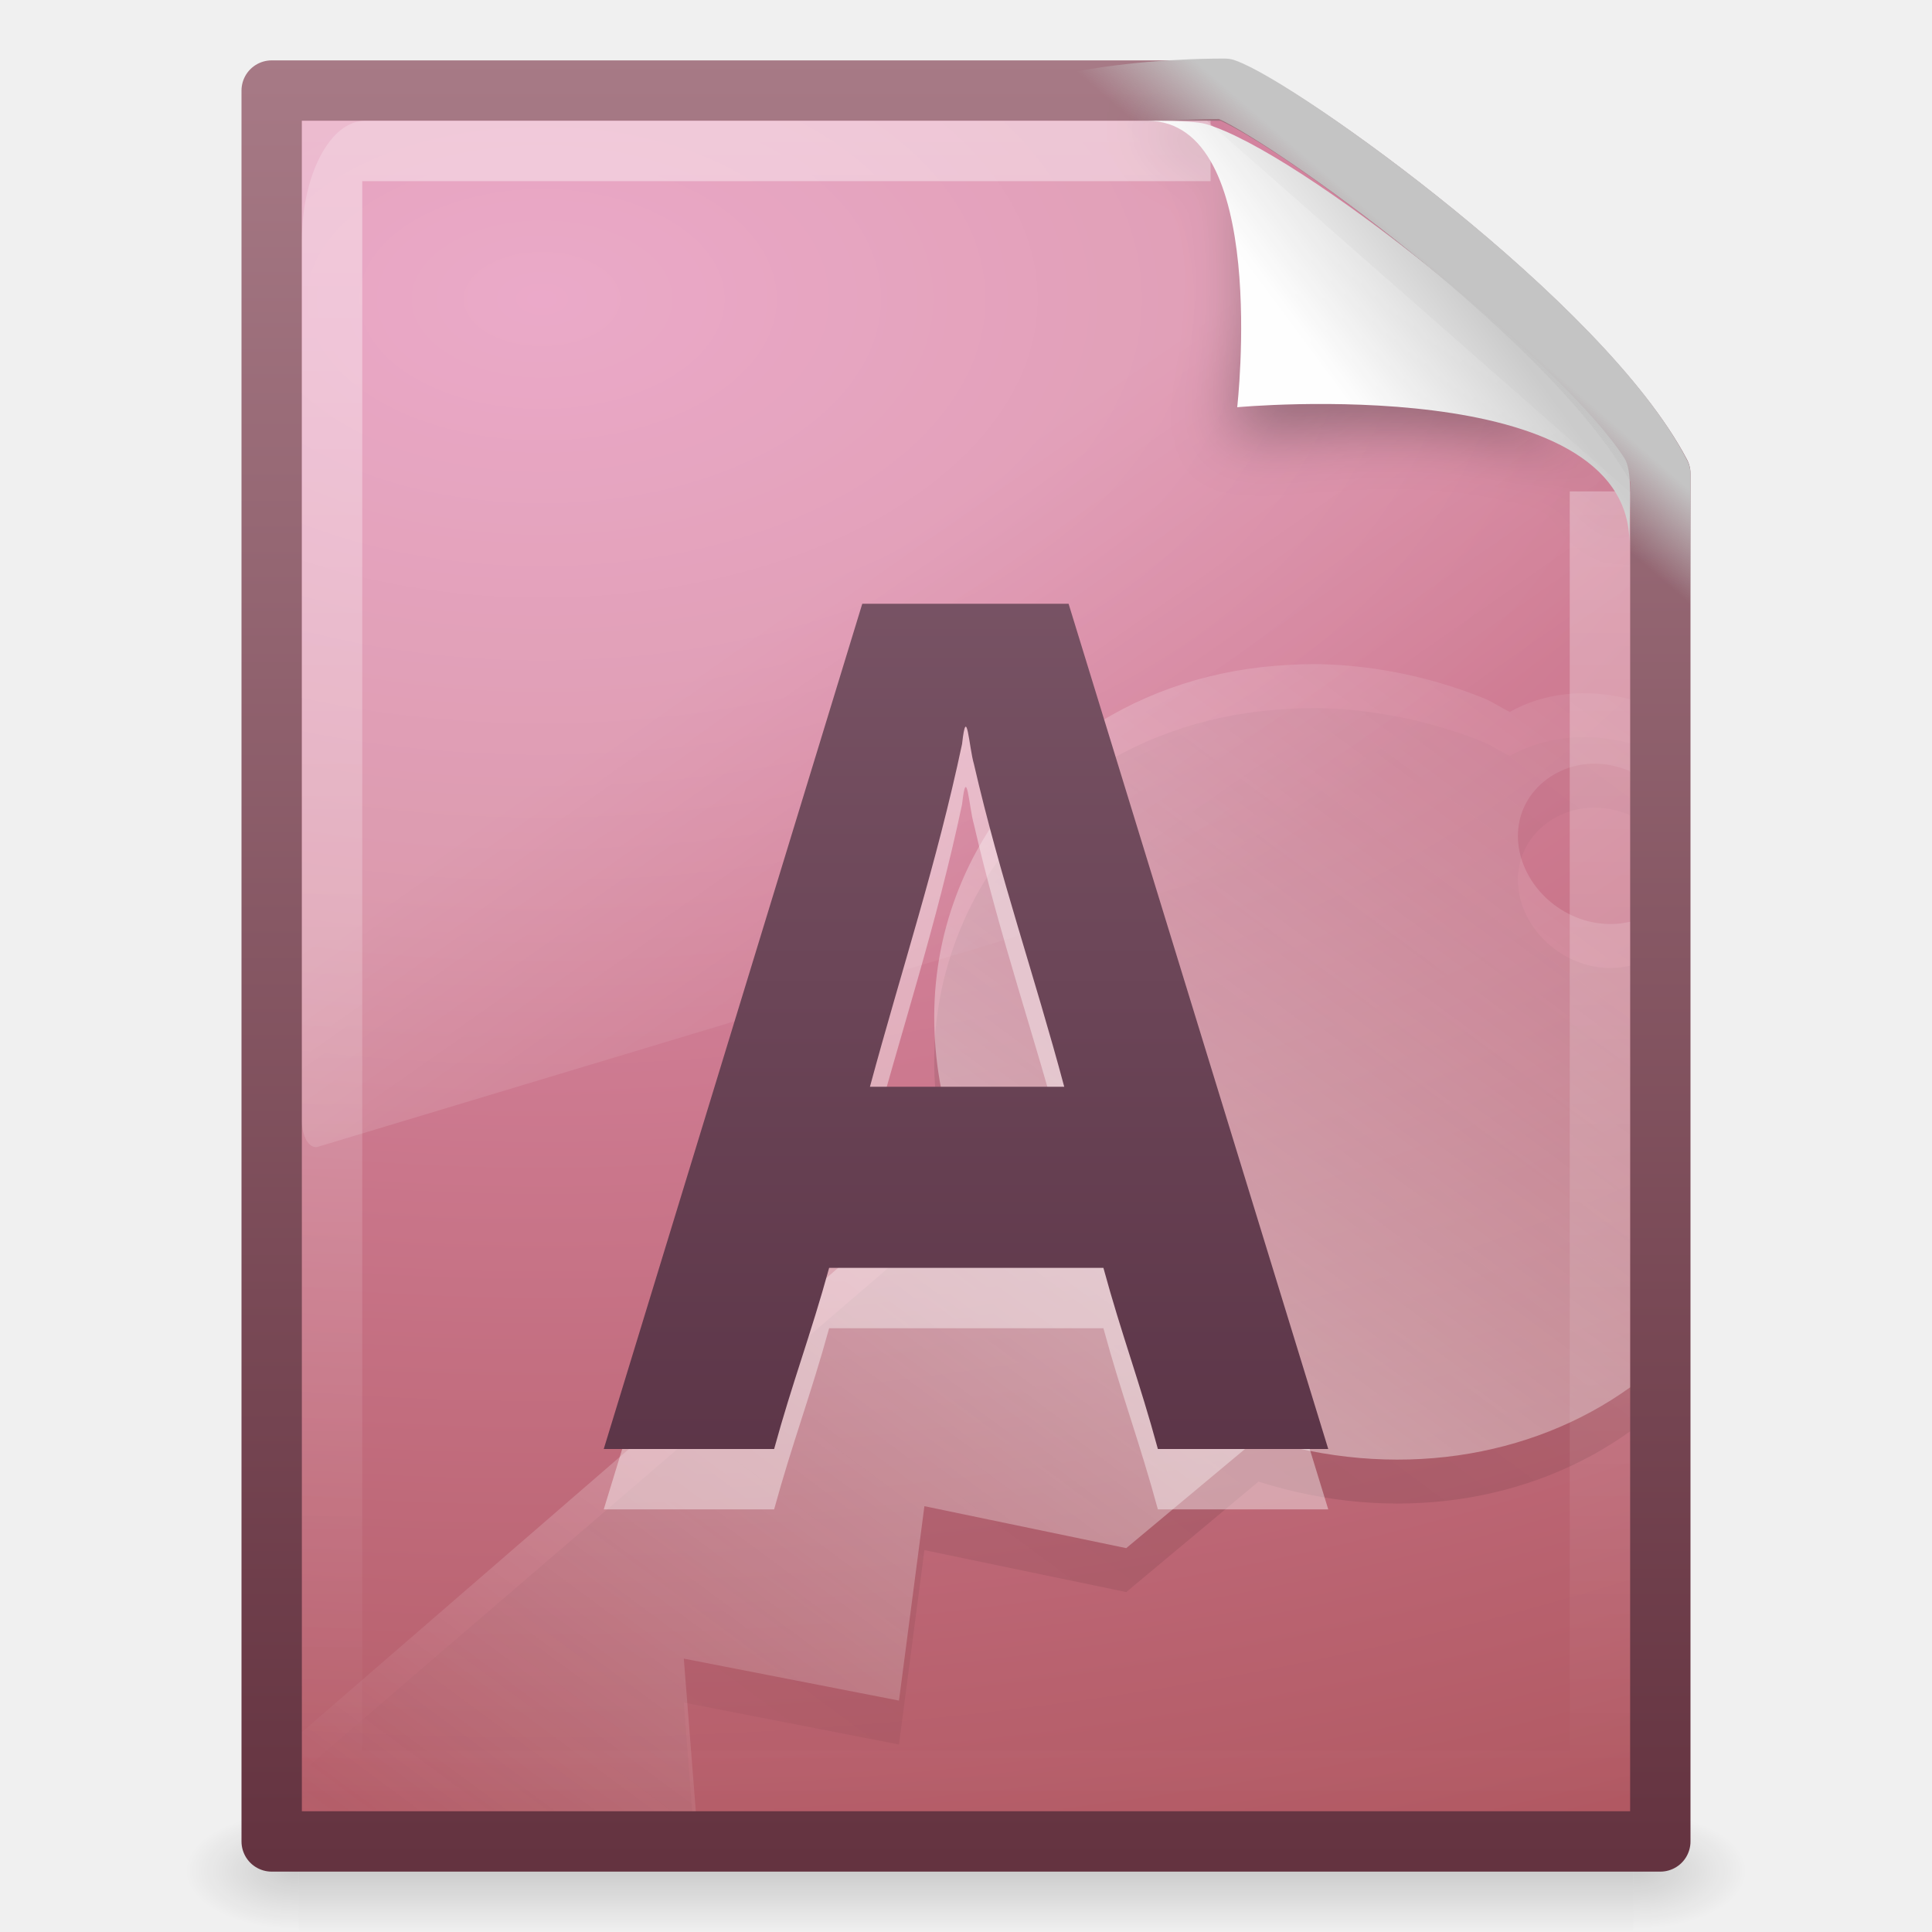
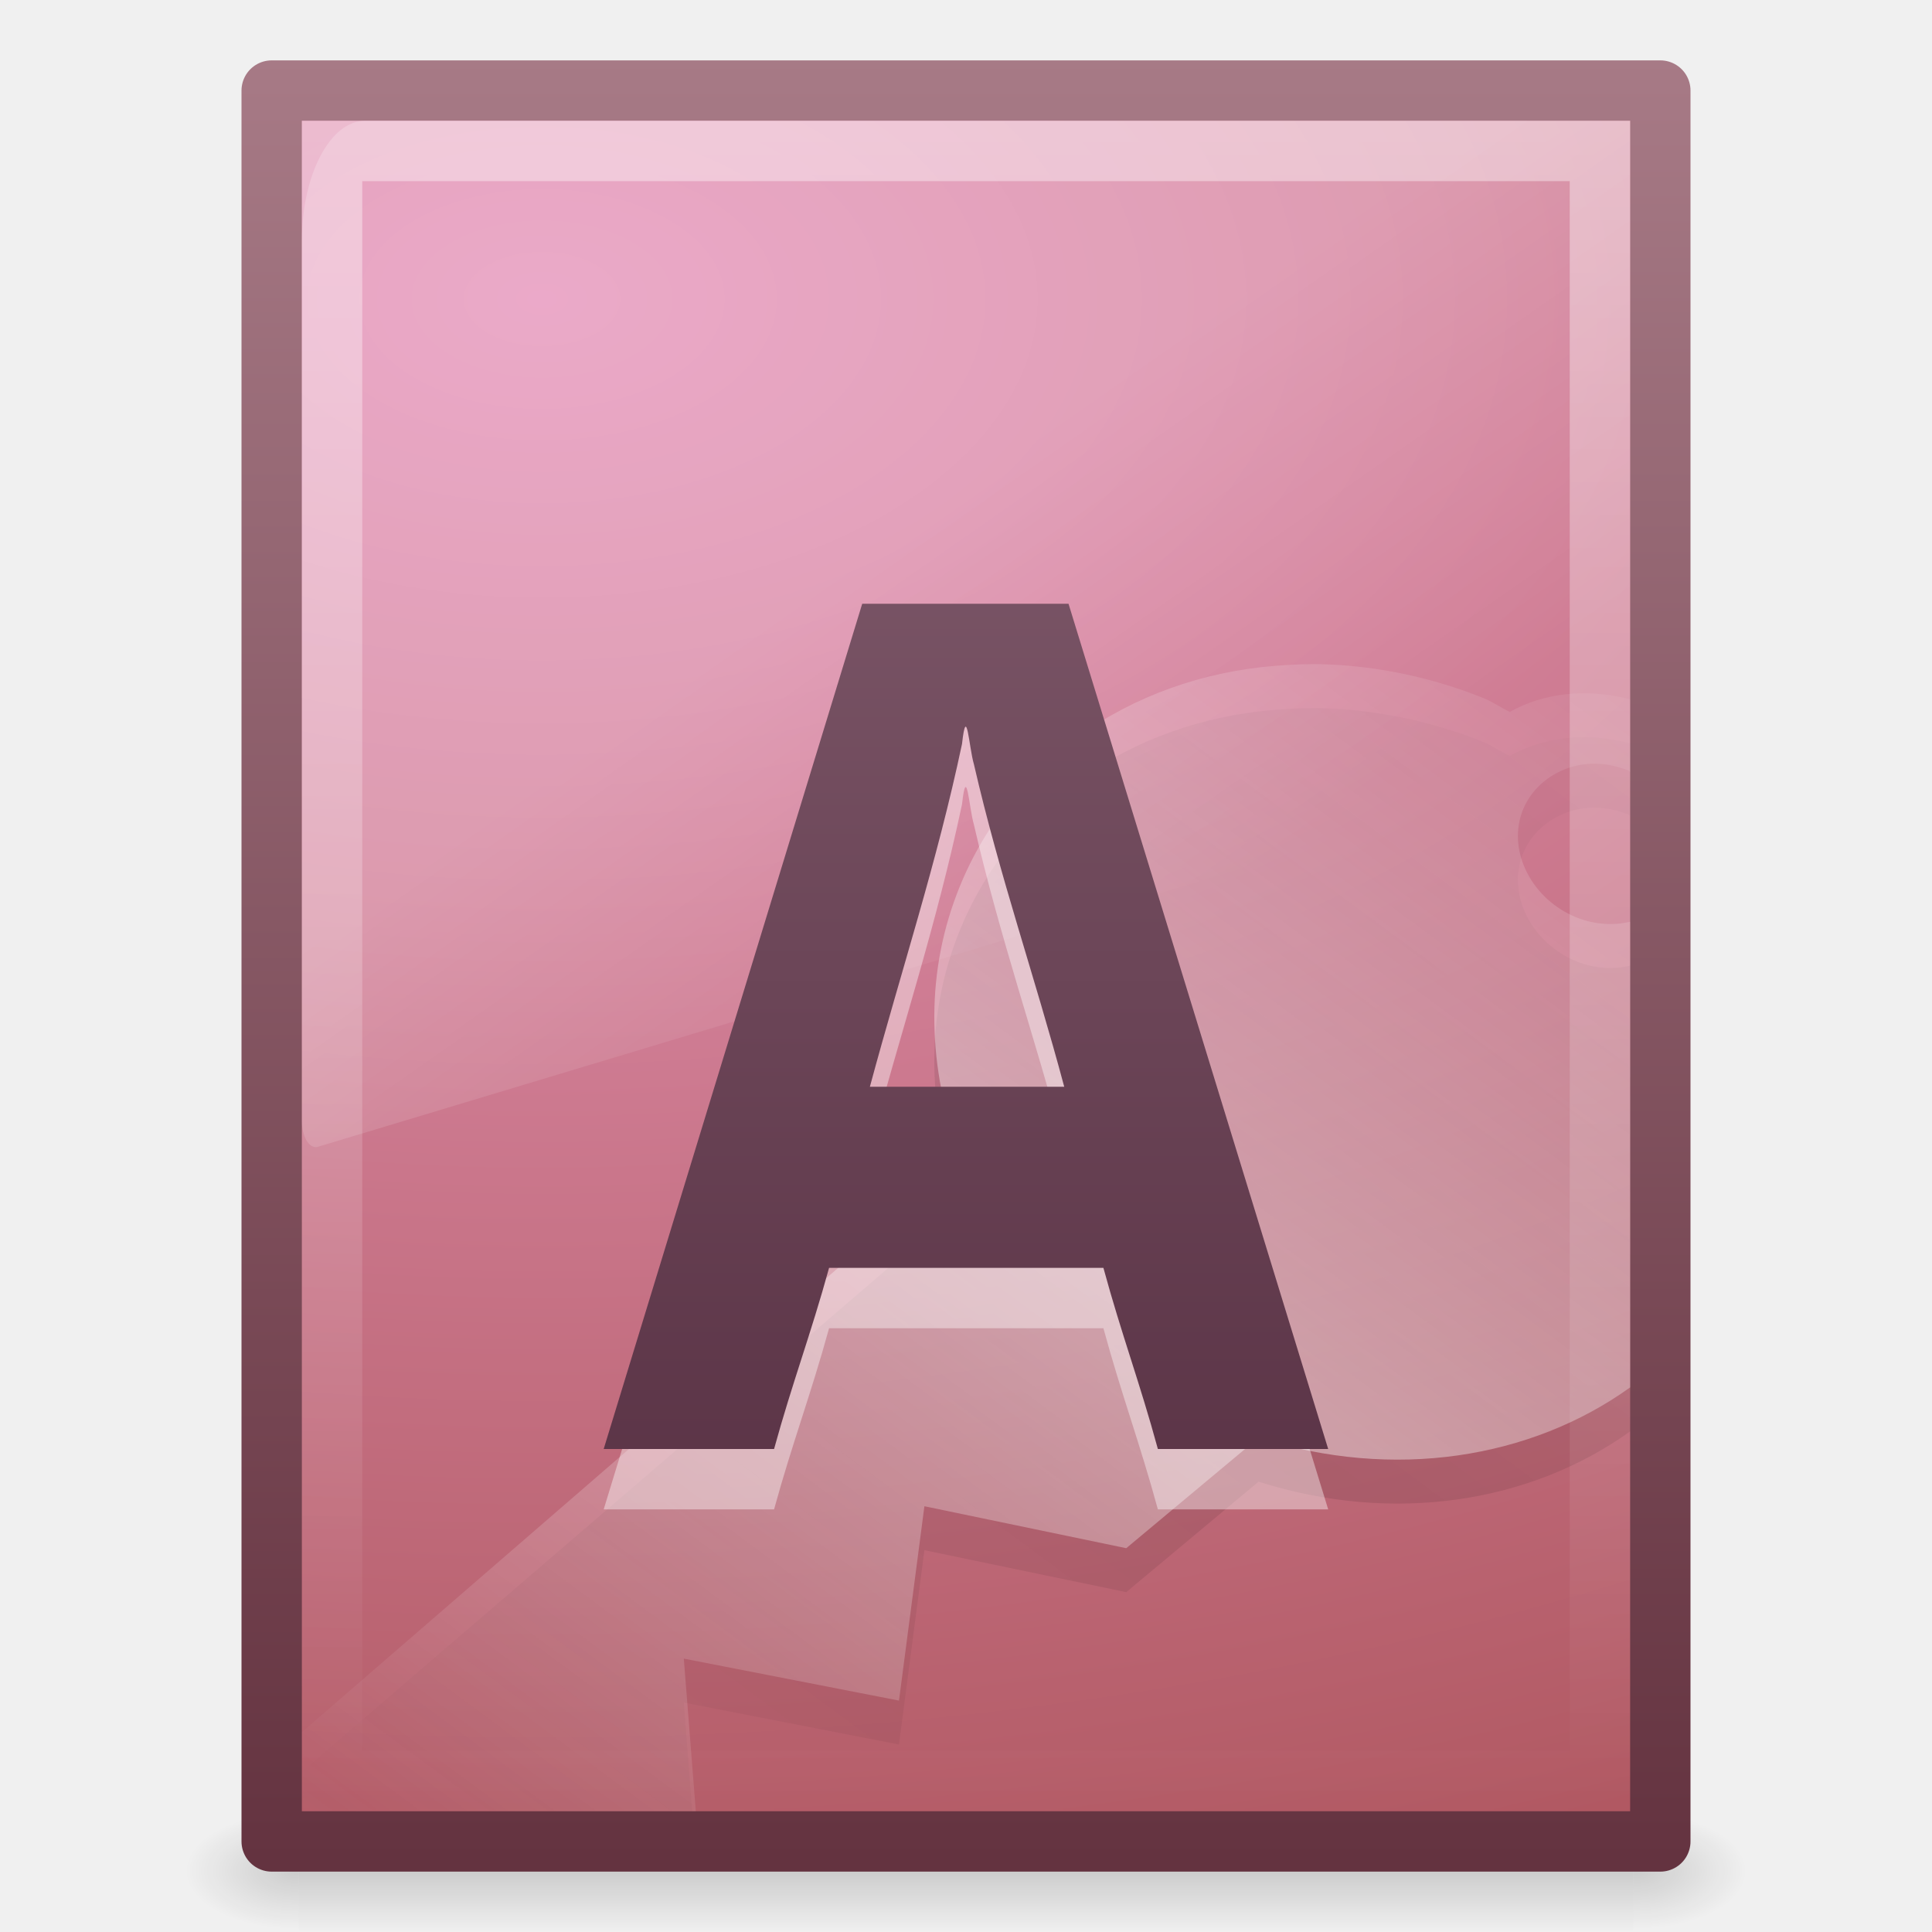
<svg xmlns="http://www.w3.org/2000/svg" xmlns:xlink="http://www.w3.org/1999/xlink" version="1.0" width="32" height="32" id="svg3498">
  <defs id="defs3500">
    <linearGradient id="linearGradient5048">
      <stop id="stop5050" style="stop-color:#000000;stop-opacity:0" offset="0" />
      <stop id="stop5056" style="stop-color:#000000;stop-opacity:1" offset="0.5" />
      <stop id="stop5052" style="stop-color:#000000;stop-opacity:0" offset="1" />
    </linearGradient>
-     <linearGradient x1="302.857" y1="366.648" x2="302.857" y2="609.505" id="linearGradient2679" xlink:href="#linearGradient5048" gradientUnits="userSpaceOnUse" gradientTransform="matrix(4.5769278e-2,0,0,8.2352934e-3,-0.5423243,26.98055)" />
-     <radialGradient cx="605.714" cy="486.648" r="117.143" fx="605.714" fy="486.648" id="radialGradient2676" xlink:href="#linearGradient5060" gradientUnits="userSpaceOnUse" gradientTransform="matrix(-1.5663176e-2,0,0,8.2352934e-3,14.38957,26.98057)" />
+     <linearGradient x1="302.857" y1="366.648" x2="302.857" y2="609.505" id="linearGradient2679" xlink:href="#linearGradient5048" gradientUnits="userSpaceOnUse" gradientTransform="matrix(0.04576928,0,0,0.00823529,-0.5423243,26.98055)" />
+     <radialGradient cx="605.714" cy="486.648" r="117.143" fx="605.714" fy="486.648" id="radialGradient2676" xlink:href="#linearGradient5060" gradientUnits="userSpaceOnUse" gradientTransform="matrix(-0.01566318,0,0,0.00823529,14.38957,26.98057)" />
    <linearGradient id="linearGradient5060">
      <stop id="stop5062" style="stop-color:#000000;stop-opacity:1" offset="0" />
      <stop id="stop5064" style="stop-color:#000000;stop-opacity:0" offset="1" />
    </linearGradient>
-     <radialGradient cx="605.714" cy="486.648" r="117.143" fx="605.714" fy="486.648" id="radialGradient2673" xlink:href="#linearGradient5060" gradientUnits="userSpaceOnUse" gradientTransform="matrix(1.566318e-2,0,0,8.2352934e-3,17.61043,26.98057)" />
+     <radialGradient cx="605.714" cy="486.648" r="117.143" fx="605.714" fy="486.648" id="radialGradient2673" xlink:href="#linearGradient5060" gradientUnits="userSpaceOnUse" gradientTransform="matrix(0.01566318,0,0,0.00823529,17.61043,26.98057)" />
    <linearGradient id="linearGradient4711-257">
      <stop id="stop4963" style="stop-color:#643340;stop-opacity:1" offset="0" />
      <stop id="stop4965" style="stop-color:#a77a86;stop-opacity:1" offset="1" />
    </linearGradient>
    <linearGradient x1="-51.786" y1="53.624" x2="-51.786" y2="2.906" id="linearGradient2685" xlink:href="#linearGradient4711-257" gradientUnits="userSpaceOnUse" gradientTransform="matrix(0.5306414,0,0,0.5897023,39.2696,-0.7919077)" />
    <linearGradient id="linearGradient4145-42">
      <stop id="stop4953" style="stop-color:#e694bb;stop-opacity:1" offset="0" />
      <stop id="stop4955" style="stop-color:#d3819a;stop-opacity:1" offset="0.262" />
      <stop id="stop4957" style="stop-color:#b25a64;stop-opacity:1" offset="0.705" />
      <stop id="stop4959" style="stop-color:#98313d;stop-opacity:1" offset="1" />
    </linearGradient>
    <radialGradient cx="14.239" cy="11.49" r="18" fx="14.239" fy="11.49" id="radialGradient2683" xlink:href="#linearGradient4145-42" gradientUnits="userSpaceOnUse" gradientTransform="matrix(0,2.094718,-3.481892,0,48.98269,-24.8608)" />
    <linearGradient id="linearGradient3211">
      <stop id="stop3213" style="stop-color:#ffffff;stop-opacity:1" offset="0" />
      <stop id="stop3215" style="stop-color:#ffffff;stop-opacity:0" offset="1" />
    </linearGradient>
    <linearGradient x1="24" y1="2" x2="24" y2="46.017" id="linearGradient2662" xlink:href="#linearGradient3211" gradientUnits="userSpaceOnUse" gradientTransform="matrix(0.6363646,0,0,0.6279076,0.7272514,0.9302159)" />
    <filter id="filter3212" x="-0.148" width="1.297" y="-0.164" height="1.329">
      <feGaussianBlur stdDeviation="0.774" id="feGaussianBlur3214" />
    </filter>
    <linearGradient id="linearGradient8589">
      <stop id="stop8591" style="stop-color:#fefefe;stop-opacity:1" offset="0" />
      <stop id="stop8593" style="stop-color:#cbcbcb;stop-opacity:1" offset="1" />
    </linearGradient>
    <linearGradient x1="32.892" y1="8.059" x2="36.358" y2="5.457" id="linearGradient2658" xlink:href="#linearGradient8589" gradientUnits="userSpaceOnUse" gradientTransform="matrix(0.6371285,0,0,0.6445638,0.8296804,0.7445175)" />
    <linearGradient id="linearGradient8265-821-176-38-919-66-249">
      <stop id="stop2687" style="stop-color:#ffffff;stop-opacity:1" offset="0" />
      <stop id="stop2689" style="stop-color:#ffffff;stop-opacity:0" offset="1" />
    </linearGradient>
    <linearGradient x1="16.626" y1="15.298" x2="20.055" y2="24.628" id="linearGradient2632" xlink:href="#linearGradient8265-821-176-38-919-66-249" gradientUnits="userSpaceOnUse" gradientTransform="matrix(0.4789115,0,0,0.9110951,4.506122,-3.4381)" />
    <linearGradient id="linearGradient4267">
      <stop id="stop4269" style="stop-color:#c4c4c4;stop-opacity:1" offset="0" />
      <stop id="stop4271" style="stop-color:#c4c4c4;stop-opacity:0" offset="1" />
    </linearGradient>
    <linearGradient x1="35.517" y1="4.858" x2="34.103" y2="6.544" id="linearGradient2626" xlink:href="#linearGradient4267" gradientUnits="userSpaceOnUse" gradientTransform="matrix(0.637677,0,0,0.6601523,1.036416,1.169885)" />
    <linearGradient id="linearGradient4000">
      <stop id="stop4002" style="stop-color:#000000;stop-opacity:1" offset="0" />
      <stop id="stop4004" style="stop-color:#000000;stop-opacity:0" offset="1" />
    </linearGradient>
    <linearGradient x1="75.854" y1="28" x2="91" y2="12" id="linearGradient3490" xlink:href="#linearGradient4000" gradientUnits="userSpaceOnUse" gradientTransform="matrix(0.7709445,0,0,0.6022043,-40.76497,4.505606)" spreadMethod="reflect" />
    <linearGradient id="linearGradient5293">
      <stop id="stop5295" style="stop-color:#ffffff;stop-opacity:1" offset="0" />
      <stop id="stop5297" style="stop-color:#ffffff;stop-opacity:0" offset="1" />
    </linearGradient>
    <linearGradient x1="75.854" y1="28" x2="91" y2="12" id="linearGradient3488" xlink:href="#linearGradient5293" gradientUnits="userSpaceOnUse" gradientTransform="matrix(0.7709445,0,0,0.6022043,-40.76497,3.777637)" spreadMethod="reflect" />
    <linearGradient id="linearGradient4106">
      <stop id="stop4108" style="stop-color:#51293c;stop-opacity:1" offset="0" />
      <stop id="stop4110" style="stop-color:#876374;stop-opacity:1" offset="1" />
    </linearGradient>
    <linearGradient x1="24.239" y1="44.11" x2="24.239" y2="0.191" id="linearGradient3492" xlink:href="#linearGradient4106" gradientUnits="userSpaceOnUse" gradientTransform="matrix(0.6051105,0,0,0.6400787,3.88859,1.818307)" />
+     <linearGradient xlink:href="#linearGradient4106" id="linearGradient3046" gradientUnits="userSpaceOnUse" gradientTransform="matrix(0.6051105,0,0,0.6400787,3.88859,1.818307)" x1="24.239" y1="44.11" x2="24.239" y2="0.191" />
+     <linearGradient xlink:href="#linearGradient5293" id="linearGradient3050" gradientUnits="userSpaceOnUse" gradientTransform="matrix(0.7709445,0,0,0.6022043,-40.76497,3.777637)" spreadMethod="reflect" x1="75.854" y1="28" x2="91" y2="12" />
+     <linearGradient xlink:href="#linearGradient4000" id="linearGradient3053" gradientUnits="userSpaceOnUse" gradientTransform="matrix(0.7709445,0,0,0.6022043,-40.76497,4.505606)" spreadMethod="reflect" x1="75.854" y1="28" x2="91" y2="12" />
+     <linearGradient xlink:href="#linearGradient4267" id="linearGradient3056" gradientUnits="userSpaceOnUse" gradientTransform="matrix(0.637677,0,0,0.6601523,1.036416,1.169885)" x1="35.517" y1="4.858" x2="34.103" y2="6.544" />
+     <linearGradient xlink:href="#linearGradient8265-821-176-38-919-66-249" id="linearGradient3059" gradientUnits="userSpaceOnUse" gradientTransform="matrix(0.4789115,0,0,0.9110951,4.506122,-3.4381)" x1="16.626" y1="15.298" x2="20.055" y2="24.628" />
+     <linearGradient xlink:href="#linearGradient8589" id="linearGradient3062" gradientUnits="userSpaceOnUse" gradientTransform="matrix(0.6371285,0,0,0.6445638,0.8296804,0.7445175)" x1="32.892" y1="8.059" x2="36.358" y2="5.457" />
+     <linearGradient xlink:href="#linearGradient3211" id="linearGradient3066" gradientUnits="userSpaceOnUse" gradientTransform="matrix(0.6363646,0,0,0.6279076,0.7272514,0.9302159)" x1="24" y1="2" x2="24" y2="46.017" />
+     <radialGradient xlink:href="#linearGradient4145-42" id="radialGradient3069" gradientUnits="userSpaceOnUse" gradientTransform="matrix(0,2.094718,-3.481892,0,48.98269,-24.8608)" cx="14.239" cy="11.49" fx="14.239" fy="11.49" r="18" />
+     <linearGradient xlink:href="#linearGradient4711-257" id="linearGradient3071" gradientUnits="userSpaceOnUse" gradientTransform="matrix(0.5306414,0,0,0.5897023,39.2696,-0.7919077)" x1="-51.786" y1="53.624" x2="-51.786" y2="2.906" />
+     <radialGradient xlink:href="#linearGradient5060" id="radialGradient3074" gradientUnits="userSpaceOnUse" gradientTransform="matrix(0.01566318,0,0,0.00823529,17.61043,26.98057)" cx="605.714" cy="486.648" fx="605.714" fy="486.648" r="117.143" />
+     <radialGradient xlink:href="#linearGradient5060" id="radialGradient3077" gradientUnits="userSpaceOnUse" gradientTransform="matrix(-0.01566318,0,0,0.00823529,14.38957,26.98057)" cx="605.714" cy="486.648" fx="605.714" fy="486.648" r="117.143" />
+     <linearGradient xlink:href="#linearGradient5048" id="linearGradient3080" gradientUnits="userSpaceOnUse" gradientTransform="matrix(0.04576928,0,0,0.00823529,-0.5423243,26.98055)" x1="302.857" y1="366.648" x2="302.857" y2="609.505" />
  </defs>
-   <g id="layer1">
-     <rect width="22.1" height="2" x="4.95" y="30" id="rect2879" style="opacity:0.15;fill:url(#linearGradient2679);fill-opacity:1;fill-rule:nonzero;stroke:none;stroke-width:1;stroke-linecap:round;stroke-linejoin:miter;marker:none;marker-start:none;marker-mid:none;marker-end:none;stroke-miterlimit:4;stroke-dasharray:none;stroke-dashoffset:0;stroke-opacity:1;visibility:visible;display:inline;overflow:visible" />
-     <path d="M 4.95,30 C 4.95,30 4.95,32 4.95,32 C 4.143,32.004 3,31.552 3,31 C 3,30.448 3.9,30 4.95,30 z" id="path2881" style="opacity:0.15;fill:url(#radialGradient2676);fill-opacity:1;fill-rule:nonzero;stroke:none;stroke-width:1;stroke-linecap:round;stroke-linejoin:miter;marker:none;marker-start:none;marker-mid:none;marker-end:none;stroke-miterlimit:4;stroke-dasharray:none;stroke-dashoffset:0;stroke-opacity:1;visibility:visible;display:inline;overflow:visible" />
-     <path d="M 27.05,30 C 27.05,30 27.05,32 27.05,32 C 27.857,32.004 29,31.552 29,31 C 29,30.448 28.1,30 27.05,30 z" id="path2883" style="opacity:0.15;fill:url(#radialGradient2673);fill-opacity:1;fill-rule:nonzero;stroke:none;stroke-width:1;stroke-linecap:round;stroke-linejoin:miter;marker:none;marker-start:none;marker-mid:none;marker-end:none;stroke-miterlimit:4;stroke-dasharray:none;stroke-dashoffset:0;stroke-opacity:1;visibility:visible;display:inline;overflow:visible" />
-     <path d="M 4.5,1.5 C 9.77,1.5 15.041,1.5 20.311,1.5 C 21.236,1.813 26.203,5.376 27.5,7.844 C 27.5,15.396 27.5,22.948 27.5,30.5 C 19.833,30.5 12.167,30.5 4.5,30.5 C 4.5,20.833 4.5,11.167 4.5,1.5 z" id="path4160" style="opacity:1;fill:url(#radialGradient2683);fill-opacity:1;fill-rule:nonzero;stroke:url(#linearGradient2685);stroke-width:1;stroke-linecap:butt;stroke-linejoin:round;marker:none;marker-start:none;marker-mid:none;marker-end:none;stroke-miterlimit:4;stroke-dasharray:none;stroke-dashoffset:0;stroke-opacity:1;visibility:visible;display:inline;overflow:visible;enable-background:accumulate" />
-     <path d="M 26.5,8.139 C 26.5,15.17 26.5,22.469 26.5,29.5 C 19.5,29.5 12.5,29.5 5.5,29.5 C 5.5,20.5 5.5,11.5 5.5,2.5 C 10.312,2.5 15.239,2.5 20.051,2.5" id="path2435" style="opacity:0.4;fill:none;fill-opacity:1;stroke:url(#linearGradient2662);stroke-width:1;stroke-linecap:butt;stroke-linejoin:miter;stroke-miterlimit:4;stroke-dasharray:none;stroke-dashoffset:0;stroke-opacity:1;display:inline" />
-     <path d="M 28.617,0.921 C 32.9,0.921 30.771,9.404 30.771,9.404 C 30.771,9.404 41.128,7.602 41.128,12.223 C 41.128,9.613 29.826,1.495 28.617,0.921 z" transform="matrix(0.6385981,0,0,0.6193639,0.7250758,1.429406)" id="path12038" style="opacity:0.4;fill:#000000;fill-opacity:1;fill-rule:evenodd;stroke:none;stroke-width:1px;stroke-linecap:butt;stroke-linejoin:miter;stroke-opacity:1;display:inline;filter:url(#filter3212)" />
-     <path d="M 19,2 C 21.035,2 20.492,6.745 20.492,6.745 C 20.492,6.745 26.989,6.138 26.989,9 C 26.989,8.303 27.044,7.803 26.904,7.586 C 25.896,6.022 21.543,2.514 19.971,2.054 C 19.853,2.02 19.592,2 19,2 z" id="path4474" style="fill:url(#linearGradient2658);fill-opacity:1;fill-rule:evenodd;stroke:none;stroke-width:1px;stroke-linecap:butt;stroke-linejoin:miter;stroke-opacity:1;display:inline" />
-     <path d="M 6.048,2 C 5.469,2 5,2.892 5,3.993 L 5,18.571 C 5.001,18.693 5.03,18.809 5.078,18.89 C 5.126,18.971 5.19,19.01 5.254,18.998 L 26.805,12.506 C 26.916,12.473 26.998,12.292 27,12.079 L 27,8.156 C 27,8.156 19.99,2 19.99,2 L 6.048,2 z" id="path3879" style="opacity:0.2;fill:url(#linearGradient2632);fill-opacity:1;fill-rule:evenodd;stroke:none;stroke-width:1.002;stroke-linecap:round;stroke-linejoin:round;stroke-miterlimit:4;stroke-dasharray:none;stroke-dashoffset:0;stroke-opacity:1" />
-     <path d="M 20.287,1.47 C 21.185,1.784 26.241,5.381 27.5,7.853 C 27.5,15.418 27.5,8.398 27.5,15.963 C 1.709,26.347 4.794,1.47 20.287,1.47 z" id="path3883" style="fill:none;stroke:url(#linearGradient2626);stroke-width:1;stroke-linecap:butt;stroke-linejoin:round;stroke-miterlimit:4;stroke-dasharray:none;stroke-dashoffset:0;stroke-opacity:1;display:inline" />
-     <path d="M 21.975,11.732 C 21.691,11.721 21.409,11.734 21.133,11.755 C 18.705,11.946 16.605,13.384 15.798,15.67 C 15.3,17.078 15.4,18.57 15.931,19.954 L 5,29.345 L 5,30 L 11.466,30 L 11.326,28.2 L 14.89,28.895 L 15.311,25.675 L 18.654,26.37 L 20.845,24.54 C 23.084,25.252 25.355,24.889 27,23.707 C 27,21.13 27,18.578 27,15.994 C 26.728,16.061 26.413,16.044 26.114,15.924 C 25.385,15.632 24.973,14.85 25.207,14.187 C 25.382,13.69 25.886,13.368 26.424,13.377 C 26.604,13.379 26.795,13.419 26.978,13.492 C 26.988,13.496 26.99,13.511 27,13.516 C 27,13.113 27,12.713 27,12.311 C 26.287,12.123 25.57,12.2 25.008,12.52 C 24.855,12.447 24.724,12.352 24.565,12.288 C 23.706,11.944 22.824,11.765 21.975,11.732 z" id="path5316" style="opacity:0.1;fill:url(#linearGradient3490);fill-opacity:1;fill-rule:nonzero;stroke:none;stroke-width:0.912;stroke-linecap:butt;stroke-linejoin:miter;marker:none;marker-start:none;marker-mid:none;marker-end:none;stroke-miterlimit:4;stroke-dasharray:none;stroke-dashoffset:0;stroke-opacity:1;visibility:visible;display:inline;overflow:visible;enable-background:accumulate" />
-     <path d="M 21.975,11.004 C 21.691,10.993 21.409,11.006 21.133,11.027 C 18.705,11.218 16.605,12.656 15.798,14.942 C 15.3,16.35 15.4,17.842 15.931,19.226 L 5,28.69 C 5,28.69 5.03,30 5.03,30 C 7.195,30 9.36,30 11.525,30 L 11.326,27.472 L 14.89,28.167 L 15.311,24.947 L 18.654,25.642 L 20.845,23.813 C 23.084,24.524 25.355,24.161 27,22.979 C 27,20.402 27,17.85 27,15.266 C 26.728,15.333 26.413,15.316 26.114,15.196 C 25.385,14.904 24.973,14.122 25.207,13.459 C 25.382,12.963 25.886,12.641 26.424,12.649 C 26.604,12.651 26.795,12.691 26.978,12.764 C 26.988,12.768 26.99,12.783 27,12.788 C 27,12.385 27,11.985 27,11.583 C 26.287,11.395 25.57,11.472 25.008,11.792 C 24.855,11.719 24.724,11.624 24.565,11.56 C 23.706,11.216 22.824,11.037 21.975,11.004 z" id="path5283" style="opacity:0.4;fill:url(#linearGradient3488);fill-opacity:1;fill-rule:nonzero;stroke:none;stroke-width:0.912;stroke-linecap:butt;stroke-linejoin:miter;marker:none;marker-start:none;marker-mid:none;marker-end:none;stroke-miterlimit:4;stroke-dasharray:none;stroke-dashoffset:0;stroke-opacity:1;visibility:visible;display:inline;overflow:visible;enable-background:accumulate" />
-     <path d="M 19.178,25 C 18.878,23.894 18.577,23.106 18.276,22 C 16.762,22 15.247,22 13.733,22 C 13.429,23.106 13.125,23.894 12.822,25 C 11.881,25 10.941,25 10,25 C 11.427,20.333 12.855,15.667 14.282,11 C 15.421,11 16.56,11 17.699,11 C 19.133,15.667 20.566,20.333 22,25 C 21.059,25 20.119,25 19.178,25 z M 17.627,19 C 17.132,17.151 16.562,15.526 16.132,13.658 C 16.049,13.377 16.012,12.629 15.935,13.322 C 15.515,15.307 14.937,17.046 14.409,19 C 15.482,19 16.554,19 17.627,19 z" id="path3496" style="font-size:30.514px;font-style:normal;font-variant:normal;font-weight:bold;font-stretch:normal;opacity:0.4;fill:#ffffff;fill-opacity:1;fill-rule:nonzero;stroke:none;stroke-width:1px;stroke-linecap:butt;stroke-linejoin:miter;marker:none;marker-start:none;marker-mid:none;marker-end:none;stroke-miterlimit:4;stroke-dasharray:none;stroke-dashoffset:0;stroke-opacity:1;visibility:visible;display:inline;overflow:visible;enable-background:accumulate;font-family:Droid Sans;-inkscape-font-specification:Droid Sans Bold" />
-     <path d="M 19.178,24 C 18.878,22.894 18.577,22.106 18.276,21 C 16.762,21 15.247,21 13.733,21 C 13.429,22.106 13.125,22.894 12.822,24 C 11.881,24 10.941,24 10,24 C 11.427,19.333 12.855,14.667 14.282,10 C 15.421,10 16.56,10 17.699,10 C 19.133,14.667 20.566,19.333 22,24 C 21.059,24 20.119,24 19.178,24 z M 17.627,18 C 17.132,16.151 16.562,14.526 16.132,12.658 C 16.049,12.377 16.012,11.629 15.935,12.322 C 15.515,14.307 14.937,16.046 14.409,18 C 15.482,18 16.554,18 17.627,18 z" id="text3893" style="font-size:30.514px;font-style:normal;font-variant:normal;font-weight:bold;font-stretch:normal;fill:url(#linearGradient3492);fill-opacity:1;stroke:none;stroke-width:1px;stroke-linecap:butt;stroke-linejoin:miter;stroke-opacity:1;font-family:Droid Sans;-inkscape-font-specification:Droid Sans Bold" />
-   </g>
+   <rect style="opacity:0.15;fill:url(#linearGradient3080);fill-opacity:1;fill-rule:nonzero;stroke:none;stroke-width:1;marker:none;visibility:visible;display:inline;overflow:visible" id="rect2879" y="30" x="4.95" height="2" width="22.1" />
+   <path style="opacity:0.15;fill:url(#radialGradient3077);fill-opacity:1;fill-rule:nonzero;stroke:none;stroke-width:1;marker:none;visibility:visible;display:inline;overflow:visible" id="path2881" d="m 4.95,30 c 0,0 0,2 0,2 -0.807,0.004 -1.95,-0.448 -1.95,-1 0,-0.552 0.9,-1 1.95,-1 z" />
+   <path style="opacity:0.15;fill:url(#radialGradient3074);fill-opacity:1;fill-rule:nonzero;stroke:none;stroke-width:1;marker:none;visibility:visible;display:inline;overflow:visible" id="path2883" d="m 27.05,30 c 0,0 0,2 0,2 0.807,0.004 1.95,-0.448 1.95,-1 0,-0.552 -0.9,-1 -1.95,-1 z" />
+   <path style="fill:url(#radialGradient3069);fill-opacity:1;fill-rule:nonzero;stroke:url(#linearGradient3071);stroke-width:1;stroke-linecap:butt;stroke-linejoin:round;stroke-miterlimit:4;stroke-opacity:1;stroke-dasharray:none;stroke-dashoffset:0;marker:none;visibility:visible;display:inline;overflow:visible;enable-background:accumulate" id="path4160" d="M 4.5,1.5 27.5,1.5 c 0,0 0,21.448 0,29 -7.667,0 -15.333,0 -23,0 0,-9.667 0,-29 0,-29 z" />
+   <path style="opacity:0.4;fill:none;stroke:url(#linearGradient3066);stroke-width:1;stroke-linecap:butt;stroke-linejoin:miter;stroke-miterlimit:4;stroke-opacity:1;stroke-dasharray:none;stroke-dashoffset:0;display:inline" id="path2435" d="m 26.5,2 c 0,7.031 0,20.469 0,27.5 -7,0 -14,0 -21,0 0,-9 0,-18 0,-27 4.812,0 15.688,0 20.5,0" />
+   <path style="opacity:0.2;fill:url(#linearGradient3059);fill-opacity:1;fill-rule:evenodd;stroke:none" id="path3879" d="M 6.048,2 C 5.469,2 5,2.892 5,3.993 L 5,18.571 c 0.001,0.123 0.03,0.239 0.078,0.32 0.048,0.081 0.112,0.12 0.176,0.107 L 26.805,12.506 C 26.916,12.473 26.998,12.292 27,12.079 L 27,2 c -6.984,-4e-7 -13.968,-3e-7 -20.952,-3e-7 z" />
+   <path style="opacity:0.1;fill:url(#linearGradient3053);fill-opacity:1;fill-rule:nonzero;stroke:none;stroke-width:0.912;marker:none;visibility:visible;display:inline;overflow:visible;enable-background:accumulate" id="path5316" d="m 21.975,11.732 c -0.283,-0.011 -0.565,0.002 -0.841,0.023 -2.428,0.191 -4.528,1.629 -5.335,3.914 -0.497,1.408 -0.398,2.9 0.133,4.285 L 5,29.345 5,30 l 6.466,0 -0.14,-1.8 3.564,0.695 0.421,-3.219 3.343,0.695 2.192,-1.83 c 2.238,0.712 4.509,0.348 6.155,-0.834 0,-2.576 0,-5.129 0,-7.713 -0.272,0.067 -0.587,0.05 -0.886,-0.069 -0.73,-0.293 -1.142,-1.075 -0.908,-1.737 0.175,-0.497 0.679,-0.819 1.218,-0.811 0.18,0.003 0.371,0.043 0.553,0.116 0.01,0.004 0.012,0.019 0.022,0.023 0,-0.403 0,-0.802 0,-1.204 -0.713,-0.188 -1.43,-0.111 -1.992,0.208 -0.153,-0.073 -0.284,-0.168 -0.443,-0.232 -0.858,-0.344 -1.741,-0.523 -2.59,-0.556 z" />
+   <path style="opacity:0.4;fill:url(#linearGradient3050);fill-opacity:1;fill-rule:nonzero;stroke:none;stroke-width:0.912;marker:none;visibility:visible;display:inline;overflow:visible;enable-background:accumulate" id="path5283" d="m 21.975,11.004 c -0.283,-0.011 -0.565,0.002 -0.841,0.023 -2.428,0.191 -4.528,1.629 -5.335,3.914 -0.497,1.408 -0.398,2.9 0.133,4.285 L 5,28.69 C 5,28.69 5.03,30 5.03,30 c 2.165,0 4.33,0 6.495,0 l -0.199,-2.528 3.564,0.695 0.421,-3.219 3.343,0.695 2.192,-1.83 c 2.238,0.712 4.509,0.348 6.155,-0.834 0,-2.576 0,-5.129 0,-7.713 -0.272,0.067 -0.587,0.05 -0.886,-0.069 -0.73,-0.293 -1.142,-1.075 -0.908,-1.737 0.175,-0.497 0.679,-0.819 1.218,-0.811 0.18,0.003 0.371,0.043 0.553,0.116 0.01,0.004 0.012,0.019 0.022,0.023 0,-0.403 0,-0.802 0,-1.204 -0.713,-0.188 -1.43,-0.111 -1.992,0.208 -0.153,-0.073 -0.284,-0.168 -0.443,-0.232 -0.858,-0.344 -1.741,-0.523 -2.59,-0.556 z" />
+   <path style="font-size:30.514px;font-style:normal;font-variant:normal;font-weight:bold;font-stretch:normal;opacity:0.4;fill:#ffffff;fill-opacity:1;fill-rule:nonzero;stroke:none;stroke-width:1px;marker:none;visibility:visible;display:inline;overflow:visible;enable-background:accumulate;font-family:Droid Sans;-inkscape-font-specification:Droid Sans Bold" id="path3496" d="m 19.178,25 c -0.301,-1.106 -0.601,-1.894 -0.902,-3 -1.515,0 -3.029,0 -4.544,0 -0.304,1.106 -0.607,1.894 -0.911,3 -0.941,0 -1.881,0 -2.822,0 1.427,-4.667 2.855,-9.333 4.282,-14 1.139,0 2.278,0 3.417,0 1.434,4.667 2.867,9.333 4.301,14 -0.941,0 -1.881,0 -2.822,0 z m -1.551,-6 c -0.495,-1.849 -1.066,-3.474 -1.496,-5.342 -0.083,-0.281 -0.12,-1.029 -0.197,-0.336 -0.42,1.984 -0.999,3.724 -1.526,5.678 1.073,0 2.146,0 3.219,0 z" />
+   <path style="font-size:30.514px;font-style:normal;font-variant:normal;font-weight:bold;font-stretch:normal;fill:url(#linearGradient3046);fill-opacity:1;stroke:none;font-family:Droid Sans;-inkscape-font-specification:Droid Sans Bold" id="text3893" d="m 19.178,24 c -0.301,-1.106 -0.601,-1.894 -0.902,-3 -1.515,0 -3.029,0 -4.544,0 -0.304,1.106 -0.607,1.894 -0.911,3 -0.941,0 -1.881,0 -2.822,0 1.427,-4.667 2.855,-9.333 4.282,-14 1.139,0 2.278,0 3.417,0 1.434,4.667 2.867,9.333 4.301,14 -0.941,0 -1.881,0 -2.822,0 z m -1.551,-6 c -0.495,-1.849 -1.066,-3.474 -1.496,-5.342 -0.083,-0.281 -0.12,-1.029 -0.197,-0.336 -0.42,1.984 -0.999,3.724 -1.526,5.678 1.073,0 2.146,0 3.219,0 z" />
</svg>
